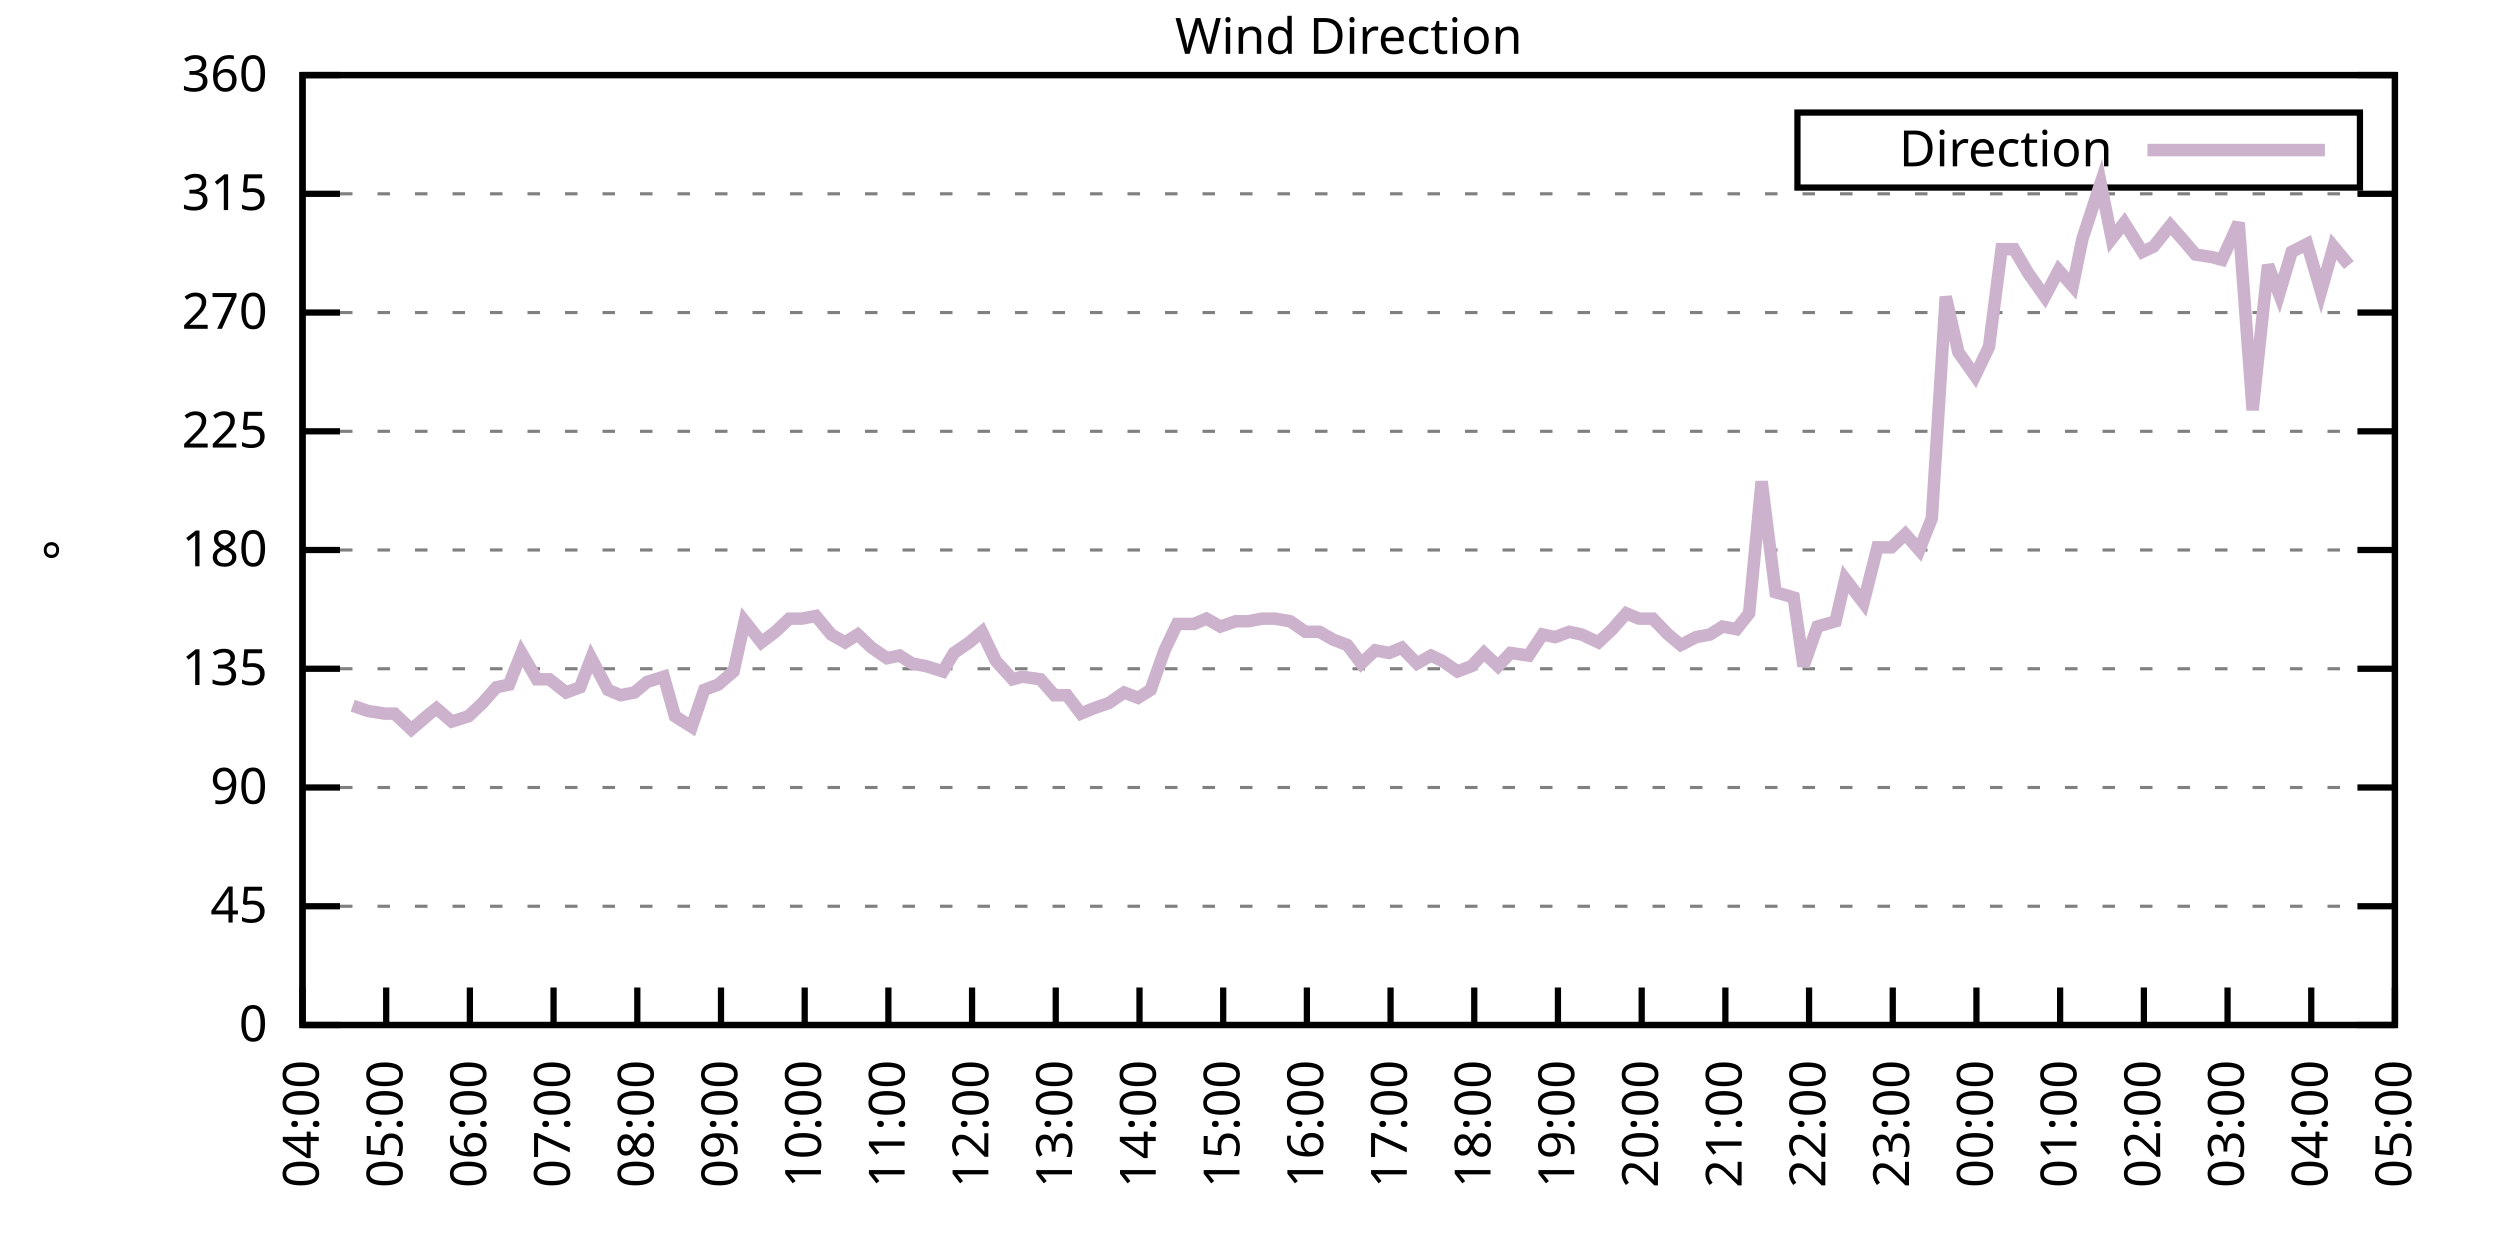
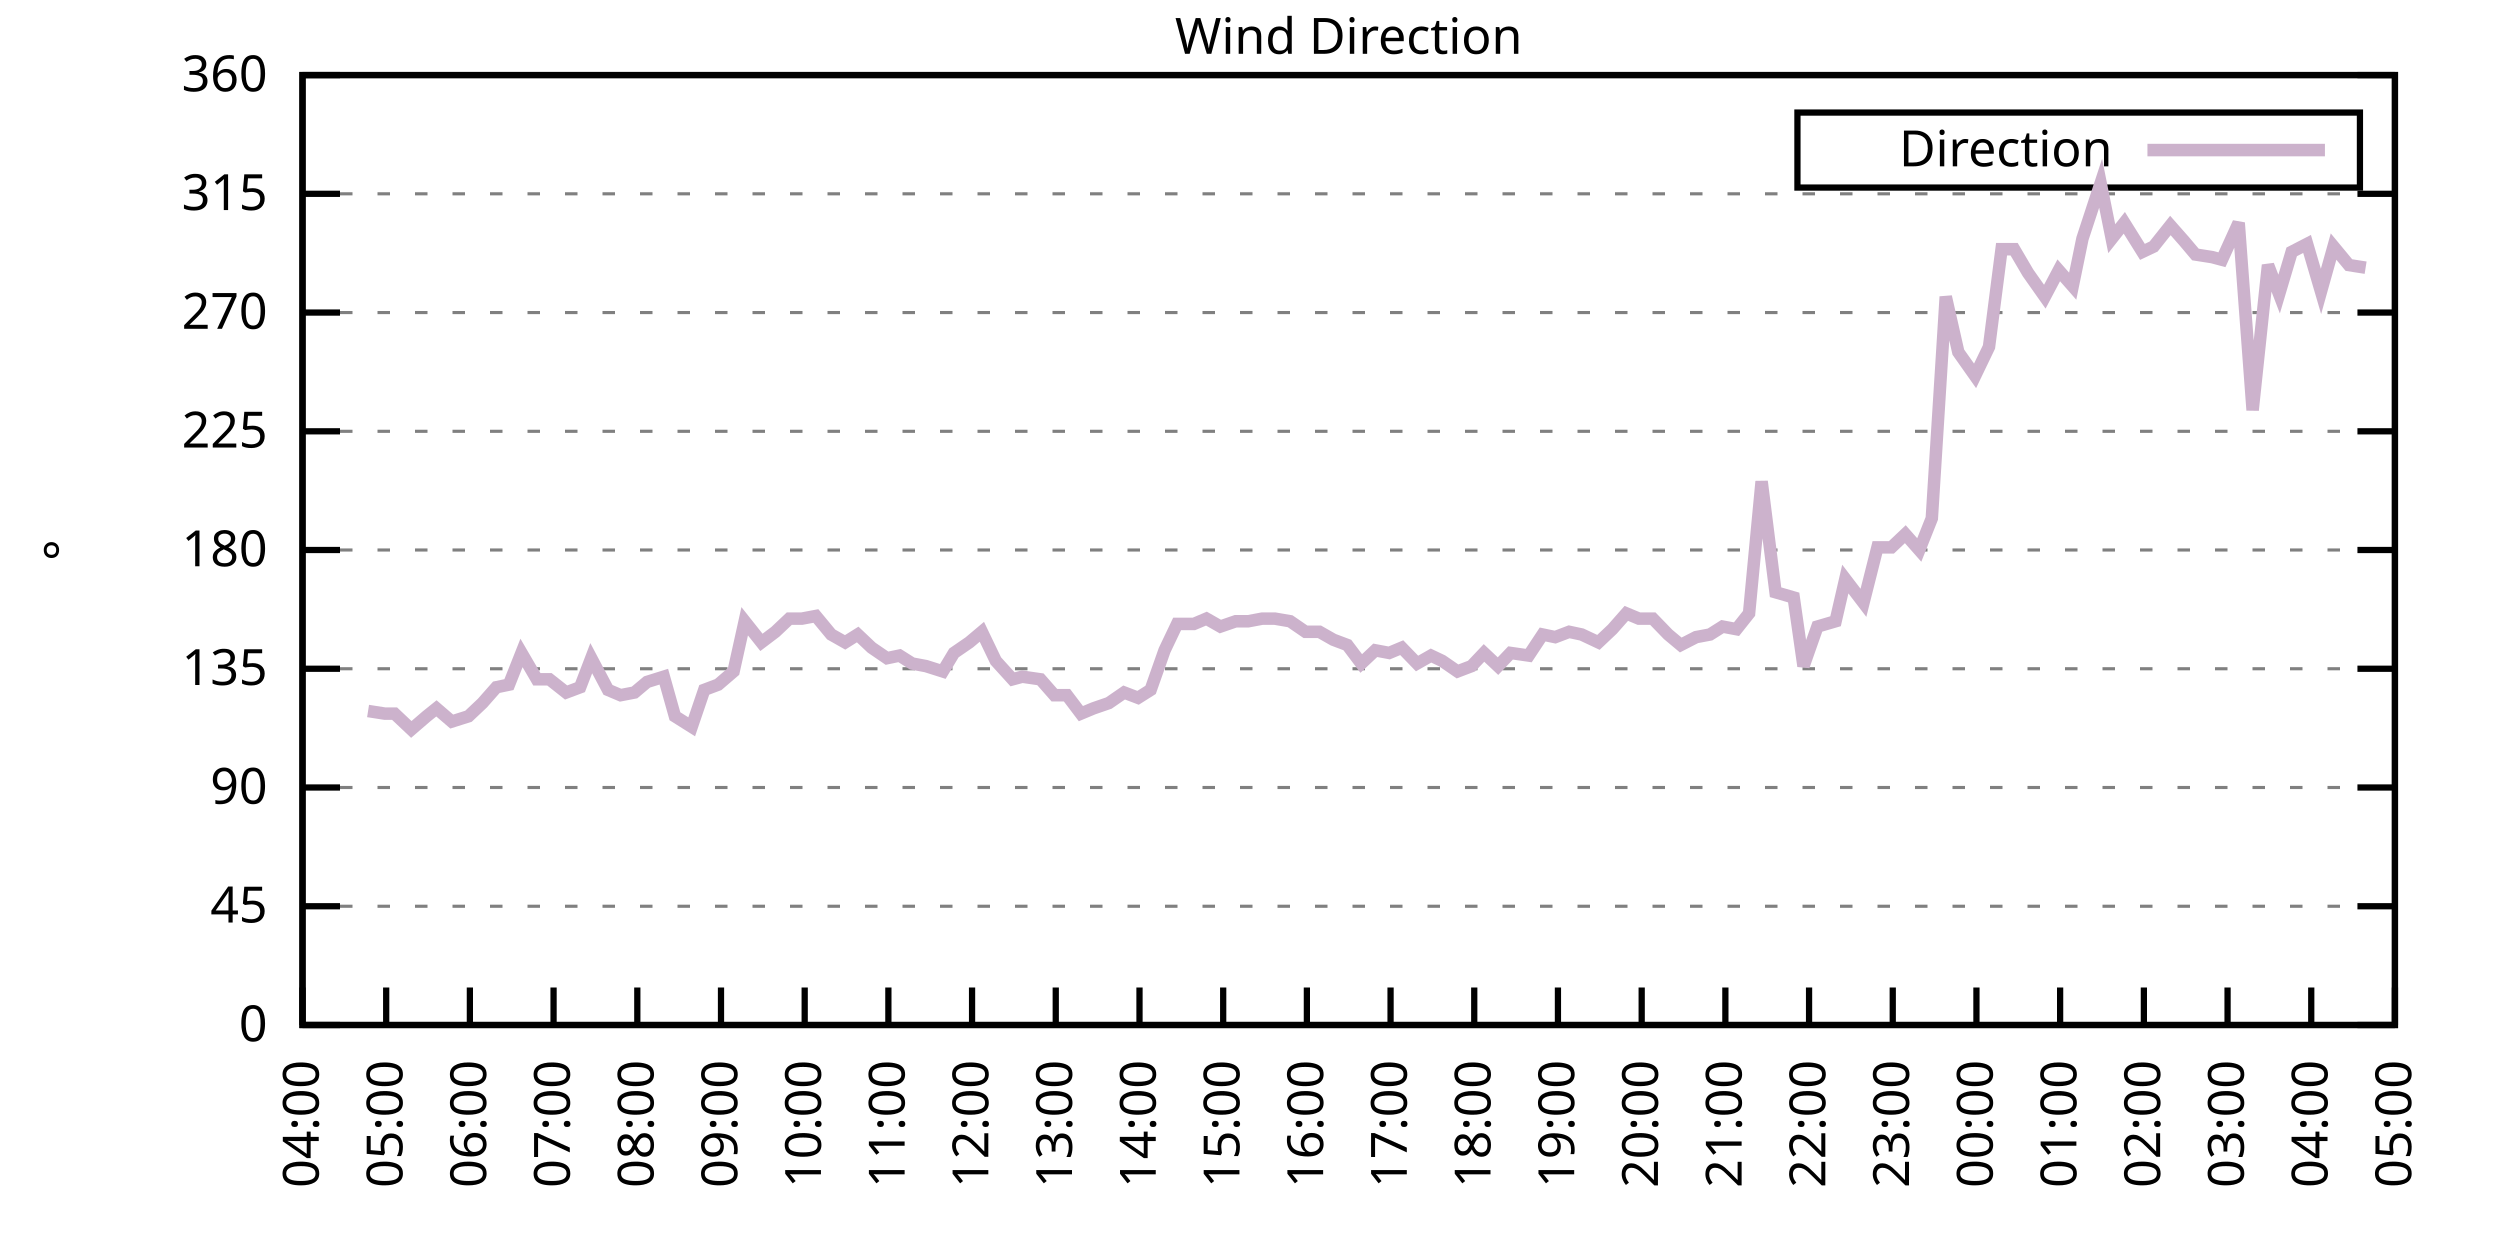
<svg xmlns="http://www.w3.org/2000/svg" xmlns:xlink="http://www.w3.org/1999/xlink" width="400" height="200" viewBox="0 0 400 200">
  <g id="gnuplot_canvas">
    <rect x="0" y="0" width="400" height="200" fill="none" />
    <defs>
      <circle id="gpDot" r="0.5" stroke-width="0.5" stroke="currentColor" />
      <path id="gpPt0" stroke-width="0.333" stroke="currentColor" d="M-1,0 h2 M0,-1 v2" />
      <path id="gpPt1" stroke-width="0.333" stroke="currentColor" d="M-1,-1 L1,1 M1,-1 L-1,1" />
      <path id="gpPt2" stroke-width="0.333" stroke="currentColor" d="M-1,0 L1,0 M0,-1 L0,1 M-1,-1 L1,1 M-1,1 L1,-1" />
      <rect id="gpPt3" stroke-width="0.333" stroke="currentColor" x="-1" y="-1" width="2" height="2" />
      <rect id="gpPt4" stroke-width="0.333" stroke="currentColor" fill="currentColor" x="-1" y="-1" width="2" height="2" />
      <circle id="gpPt5" stroke-width="0.333" stroke="currentColor" cx="0" cy="0" r="1" />
      <use xlink:href="#gpPt5" id="gpPt6" fill="currentColor" stroke="none" />
      <path id="gpPt7" stroke-width="0.333" stroke="currentColor" d="M0,-1.33 L-1.33,0.67 L1.33,0.67 z" />
      <use xlink:href="#gpPt7" id="gpPt8" fill="currentColor" stroke="none" />
      <use xlink:href="#gpPt7" id="gpPt9" stroke="currentColor" transform="rotate(180)" />
      <use xlink:href="#gpPt9" id="gpPt10" fill="currentColor" stroke="none" />
      <use xlink:href="#gpPt3" id="gpPt11" stroke="currentColor" transform="rotate(45)" />
      <use xlink:href="#gpPt11" id="gpPt12" fill="currentColor" stroke="none" />
      <path id="gpPt13" stroke-width="0.333" stroke="currentColor" d="M0,1.330 L1.265,0.411 L0.782,-1.067 L-0.782,-1.076 L-1.265,0.411 z" />
      <use xlink:href="#gpPt13" id="gpPt14" fill="currentColor" stroke="none" />
      <filter id="textbox" filterUnits="objectBoundingBox" x="0" y="0" height="1" width="1">
        <feFlood flood-color="white" flood-opacity="1" result="bgnd" />
        <feComposite in="SourceGraphic" in2="bgnd" operator="atop" />
      </filter>
      <filter id="greybox" filterUnits="objectBoundingBox" x="0" y="0" height="1" width="1">
        <feFlood flood-color="lightgrey" flood-opacity="1" result="grey" />
        <feComposite in="SourceGraphic" in2="grey" operator="atop" />
      </filter>
    </defs>
    <g fill="none" color="white" stroke="currentColor" stroke-width="1.00" stroke-linecap="butt" stroke-linejoin="miter">
</g>
    <g fill="none" color="black" stroke="currentColor" stroke-width="1.00" stroke-linecap="butt" stroke-linejoin="miter">
      <g stroke="none" shape-rendering="crispEdges">
        <polygon fill="rgb(255, 255, 255)" points="48.40,164.00 383.18,164.00 383.18,12.02 48.40,12.02 " />
      </g>
    </g>
    <g fill="none" color="black" stroke="currentColor" stroke-width="1.00" stroke-linecap="butt" stroke-linejoin="miter">
</g>
    <g fill="none" color="black" stroke="black" stroke-width="0.50" stroke-linecap="butt" stroke-linejoin="miter">
</g>
    <g fill="none" color="gray" stroke="currentColor" stroke-width="0.50" stroke-linecap="butt" stroke-linejoin="miter">
      <path stroke="gray" stroke-dasharray="2,4" class="gridline" d="M48.40,164.00 L383.19,164.00  " />
    </g>
    <g fill="none" color="gray" stroke="gray" stroke-width="1.00" stroke-linecap="butt" stroke-linejoin="miter">
</g>
    <g fill="none" color="black" stroke="currentColor" stroke-width="1.00" stroke-linecap="butt" stroke-linejoin="miter">
      <path stroke="black" d="M48.40,164.00 L54.40,164.00 M383.19,164.00 L377.19,164.00  " />
      <g transform="translate(42.80,166.60)" stroke="none" fill="black" font-family="Sans" font-size="8.00" text-anchor="end">
        <text>
          <tspan font-family="Sans"> 0</tspan>
        </text>
      </g>
    </g>
    <g fill="none" color="black" stroke="currentColor" stroke-width="1.00" stroke-linecap="butt" stroke-linejoin="miter">
</g>
    <g fill="none" color="black" stroke="black" stroke-width="0.50" stroke-linecap="butt" stroke-linejoin="miter">
</g>
    <g fill="none" color="gray" stroke="currentColor" stroke-width="0.50" stroke-linecap="butt" stroke-linejoin="miter">
      <path stroke="gray" stroke-dasharray="2,4" class="gridline" d="M48.40,145.00 L383.19,145.00  " />
    </g>
    <g fill="none" color="gray" stroke="gray" stroke-width="1.00" stroke-linecap="butt" stroke-linejoin="miter">
</g>
    <g fill="none" color="black" stroke="currentColor" stroke-width="1.00" stroke-linecap="butt" stroke-linejoin="miter">
      <path stroke="black" d="M48.40,145.00 L54.40,145.00 M383.19,145.00 L377.19,145.00  " />
      <g transform="translate(42.80,147.60)" stroke="none" fill="black" font-family="Sans" font-size="8.00" text-anchor="end">
        <text>
          <tspan font-family="Sans"> 45</tspan>
        </text>
      </g>
    </g>
    <g fill="none" color="black" stroke="currentColor" stroke-width="1.00" stroke-linecap="butt" stroke-linejoin="miter">
</g>
    <g fill="none" color="black" stroke="black" stroke-width="0.50" stroke-linecap="butt" stroke-linejoin="miter">
</g>
    <g fill="none" color="gray" stroke="currentColor" stroke-width="0.50" stroke-linecap="butt" stroke-linejoin="miter">
      <path stroke="gray" stroke-dasharray="2,4" class="gridline" d="M48.40,126.00 L383.19,126.00  " />
    </g>
    <g fill="none" color="gray" stroke="gray" stroke-width="1.00" stroke-linecap="butt" stroke-linejoin="miter">
</g>
    <g fill="none" color="black" stroke="currentColor" stroke-width="1.00" stroke-linecap="butt" stroke-linejoin="miter">
      <path stroke="black" d="M48.40,126.00 L54.40,126.00 M383.19,126.00 L377.19,126.00  " />
      <g transform="translate(42.80,128.60)" stroke="none" fill="black" font-family="Sans" font-size="8.00" text-anchor="end">
        <text>
          <tspan font-family="Sans"> 90</tspan>
        </text>
      </g>
    </g>
    <g fill="none" color="black" stroke="currentColor" stroke-width="1.00" stroke-linecap="butt" stroke-linejoin="miter">
</g>
    <g fill="none" color="black" stroke="black" stroke-width="0.50" stroke-linecap="butt" stroke-linejoin="miter">
</g>
    <g fill="none" color="gray" stroke="currentColor" stroke-width="0.50" stroke-linecap="butt" stroke-linejoin="miter">
      <path stroke="gray" stroke-dasharray="2,4" class="gridline" d="M48.40,107.00 L383.19,107.00  " />
    </g>
    <g fill="none" color="gray" stroke="gray" stroke-width="1.00" stroke-linecap="butt" stroke-linejoin="miter">
</g>
    <g fill="none" color="black" stroke="currentColor" stroke-width="1.00" stroke-linecap="butt" stroke-linejoin="miter">
      <path stroke="black" d="M48.40,107.00 L54.40,107.00 M383.19,107.00 L377.19,107.00  " />
      <g transform="translate(42.80,109.60)" stroke="none" fill="black" font-family="Sans" font-size="8.00" text-anchor="end">
        <text>
          <tspan font-family="Sans"> 135</tspan>
        </text>
      </g>
    </g>
    <g fill="none" color="black" stroke="currentColor" stroke-width="1.00" stroke-linecap="butt" stroke-linejoin="miter">
</g>
    <g fill="none" color="black" stroke="black" stroke-width="0.50" stroke-linecap="butt" stroke-linejoin="miter">
</g>
    <g fill="none" color="gray" stroke="currentColor" stroke-width="0.50" stroke-linecap="butt" stroke-linejoin="miter">
      <path stroke="gray" stroke-dasharray="2,4" class="gridline" d="M48.40,88.00 L383.19,88.00  " />
    </g>
    <g fill="none" color="gray" stroke="gray" stroke-width="1.00" stroke-linecap="butt" stroke-linejoin="miter">
</g>
    <g fill="none" color="black" stroke="currentColor" stroke-width="1.00" stroke-linecap="butt" stroke-linejoin="miter">
      <path stroke="black" d="M48.40,88.00 L54.40,88.00 M383.19,88.00 L377.19,88.00  " />
      <g transform="translate(42.80,90.60)" stroke="none" fill="black" font-family="Sans" font-size="8.00" text-anchor="end">
        <text>
          <tspan font-family="Sans"> 180</tspan>
        </text>
      </g>
    </g>
    <g fill="none" color="black" stroke="currentColor" stroke-width="1.00" stroke-linecap="butt" stroke-linejoin="miter">
</g>
    <g fill="none" color="black" stroke="black" stroke-width="0.50" stroke-linecap="butt" stroke-linejoin="miter">
</g>
    <g fill="none" color="gray" stroke="currentColor" stroke-width="0.50" stroke-linecap="butt" stroke-linejoin="miter">
      <path stroke="gray" stroke-dasharray="2,4" class="gridline" d="M48.40,69.01 L383.19,69.01  " />
    </g>
    <g fill="none" color="gray" stroke="gray" stroke-width="1.00" stroke-linecap="butt" stroke-linejoin="miter">
</g>
    <g fill="none" color="black" stroke="currentColor" stroke-width="1.00" stroke-linecap="butt" stroke-linejoin="miter">
      <path stroke="black" d="M48.40,69.01 L54.40,69.01 M383.19,69.01 L377.19,69.01  " />
      <g transform="translate(42.80,71.61)" stroke="none" fill="black" font-family="Sans" font-size="8.00" text-anchor="end">
        <text>
          <tspan font-family="Sans"> 225</tspan>
        </text>
      </g>
    </g>
    <g fill="none" color="black" stroke="currentColor" stroke-width="1.00" stroke-linecap="butt" stroke-linejoin="miter">
</g>
    <g fill="none" color="black" stroke="black" stroke-width="0.50" stroke-linecap="butt" stroke-linejoin="miter">
</g>
    <g fill="none" color="gray" stroke="currentColor" stroke-width="0.50" stroke-linecap="butt" stroke-linejoin="miter">
      <path stroke="gray" stroke-dasharray="2,4" class="gridline" d="M48.40,50.01 L383.19,50.01  " />
    </g>
    <g fill="none" color="gray" stroke="gray" stroke-width="1.00" stroke-linecap="butt" stroke-linejoin="miter">
</g>
    <g fill="none" color="black" stroke="currentColor" stroke-width="1.00" stroke-linecap="butt" stroke-linejoin="miter">
      <path stroke="black" d="M48.40,50.01 L54.40,50.01 M383.19,50.01 L377.19,50.01  " />
      <g transform="translate(42.80,52.61)" stroke="none" fill="black" font-family="Sans" font-size="8.00" text-anchor="end">
        <text>
          <tspan font-family="Sans"> 270</tspan>
        </text>
      </g>
    </g>
    <g fill="none" color="black" stroke="currentColor" stroke-width="1.00" stroke-linecap="butt" stroke-linejoin="miter">
</g>
    <g fill="none" color="black" stroke="black" stroke-width="0.50" stroke-linecap="butt" stroke-linejoin="miter">
</g>
    <g fill="none" color="gray" stroke="currentColor" stroke-width="0.50" stroke-linecap="butt" stroke-linejoin="miter">
      <path stroke="gray" stroke-dasharray="2,4" class="gridline" d="M48.40,31.01 L383.19,31.01  " />
    </g>
    <g fill="none" color="gray" stroke="gray" stroke-width="1.00" stroke-linecap="butt" stroke-linejoin="miter">
</g>
    <g fill="none" color="black" stroke="currentColor" stroke-width="1.00" stroke-linecap="butt" stroke-linejoin="miter">
      <path stroke="black" d="M48.40,31.01 L54.40,31.01 M383.19,31.01 L377.19,31.01  " />
      <g transform="translate(42.80,33.61)" stroke="none" fill="black" font-family="Sans" font-size="8.00" text-anchor="end">
        <text>
          <tspan font-family="Sans"> 315</tspan>
        </text>
      </g>
    </g>
    <g fill="none" color="black" stroke="currentColor" stroke-width="1.00" stroke-linecap="butt" stroke-linejoin="miter">
</g>
    <g fill="none" color="black" stroke="black" stroke-width="0.50" stroke-linecap="butt" stroke-linejoin="miter">
</g>
    <g fill="none" color="gray" stroke="currentColor" stroke-width="0.50" stroke-linecap="butt" stroke-linejoin="miter">
      <path stroke="gray" stroke-dasharray="2,4" class="gridline" d="M48.40,12.01 L383.19,12.01  " />
    </g>
    <g fill="none" color="gray" stroke="gray" stroke-width="1.00" stroke-linecap="butt" stroke-linejoin="miter">
</g>
    <g fill="none" color="black" stroke="currentColor" stroke-width="1.00" stroke-linecap="butt" stroke-linejoin="miter">
      <path stroke="black" d="M48.40,12.01 L54.40,12.01 M383.19,12.01 L377.19,12.01  " />
      <g transform="translate(42.80,14.61)" stroke="none" fill="black" font-family="Sans" font-size="8.00" text-anchor="end">
        <text>
          <tspan font-family="Sans"> 360</tspan>
        </text>
      </g>
    </g>
    <g fill="none" color="black" stroke="currentColor" stroke-width="1.00" stroke-linecap="butt" stroke-linejoin="miter">
      <path stroke="black" d="M48.40,164.00 L48.40,158.00  " />
      <g transform="translate(51.00,169.60) rotate(270.00)" stroke="none" fill="black" font-family="Sans" font-size="8.00" text-anchor="end">
        <text>
          <tspan font-family="Sans">04:00</tspan>
        </text>
      </g>
    </g>
    <g fill="none" color="black" stroke="currentColor" stroke-width="1.00" stroke-linecap="butt" stroke-linejoin="miter">
      <path stroke="black" d="M61.79,164.00 L61.79,158.00  " />
      <g transform="translate(64.39,169.60) rotate(270.00)" stroke="none" fill="black" font-family="Sans" font-size="8.00" text-anchor="end">
        <text>
          <tspan font-family="Sans">05:00</tspan>
        </text>
      </g>
    </g>
    <g fill="none" color="black" stroke="currentColor" stroke-width="1.00" stroke-linecap="butt" stroke-linejoin="miter">
      <path stroke="black" d="M75.18,164.00 L75.18,158.00  " />
      <g transform="translate(77.78,169.60) rotate(270.00)" stroke="none" fill="black" font-family="Sans" font-size="8.00" text-anchor="end">
        <text>
          <tspan font-family="Sans">06:00</tspan>
        </text>
      </g>
    </g>
    <g fill="none" color="black" stroke="currentColor" stroke-width="1.00" stroke-linecap="butt" stroke-linejoin="miter">
      <path stroke="black" d="M88.57,164.00 L88.57,158.00  " />
      <g transform="translate(91.17,169.60) rotate(270.00)" stroke="none" fill="black" font-family="Sans" font-size="8.00" text-anchor="end">
        <text>
          <tspan font-family="Sans">07:00</tspan>
        </text>
      </g>
    </g>
    <g fill="none" color="black" stroke="currentColor" stroke-width="1.00" stroke-linecap="butt" stroke-linejoin="miter">
      <path stroke="black" d="M101.97,164.00 L101.97,158.00  " />
      <g transform="translate(104.57,169.60) rotate(270.00)" stroke="none" fill="black" font-family="Sans" font-size="8.00" text-anchor="end">
        <text>
          <tspan font-family="Sans">08:00</tspan>
        </text>
      </g>
    </g>
    <g fill="none" color="black" stroke="currentColor" stroke-width="1.00" stroke-linecap="butt" stroke-linejoin="miter">
      <path stroke="black" d="M115.36,164.00 L115.36,158.00  " />
      <g transform="translate(117.96,169.60) rotate(270.00)" stroke="none" fill="black" font-family="Sans" font-size="8.00" text-anchor="end">
        <text>
          <tspan font-family="Sans">09:00</tspan>
        </text>
      </g>
    </g>
    <g fill="none" color="black" stroke="currentColor" stroke-width="1.00" stroke-linecap="butt" stroke-linejoin="miter">
      <path stroke="black" d="M128.75,164.00 L128.75,158.00  " />
      <g transform="translate(131.35,169.60) rotate(270.00)" stroke="none" fill="black" font-family="Sans" font-size="8.00" text-anchor="end">
        <text>
          <tspan font-family="Sans">10:00</tspan>
        </text>
      </g>
    </g>
    <g fill="none" color="black" stroke="currentColor" stroke-width="1.00" stroke-linecap="butt" stroke-linejoin="miter">
      <path stroke="black" d="M142.14,164.00 L142.14,158.00  " />
      <g transform="translate(144.74,169.60) rotate(270.00)" stroke="none" fill="black" font-family="Sans" font-size="8.00" text-anchor="end">
        <text>
          <tspan font-family="Sans">11:00</tspan>
        </text>
      </g>
    </g>
    <g fill="none" color="black" stroke="currentColor" stroke-width="1.00" stroke-linecap="butt" stroke-linejoin="miter">
      <path stroke="black" d="M155.53,164.00 L155.53,158.00  " />
      <g transform="translate(158.13,169.60) rotate(270.00)" stroke="none" fill="black" font-family="Sans" font-size="8.00" text-anchor="end">
        <text>
          <tspan font-family="Sans">12:00</tspan>
        </text>
      </g>
    </g>
    <g fill="none" color="black" stroke="currentColor" stroke-width="1.00" stroke-linecap="butt" stroke-linejoin="miter">
      <path stroke="black" d="M168.92,164.00 L168.92,158.00  " />
      <g transform="translate(171.52,169.60) rotate(270.00)" stroke="none" fill="black" font-family="Sans" font-size="8.00" text-anchor="end">
        <text>
          <tspan font-family="Sans">13:00</tspan>
        </text>
      </g>
    </g>
    <g fill="none" color="black" stroke="currentColor" stroke-width="1.00" stroke-linecap="butt" stroke-linejoin="miter">
      <path stroke="black" d="M182.32,164.00 L182.32,158.00  " />
      <g transform="translate(184.92,169.60) rotate(270.00)" stroke="none" fill="black" font-family="Sans" font-size="8.00" text-anchor="end">
        <text>
          <tspan font-family="Sans">14:00</tspan>
        </text>
      </g>
    </g>
    <g fill="none" color="black" stroke="currentColor" stroke-width="1.00" stroke-linecap="butt" stroke-linejoin="miter">
      <path stroke="black" d="M195.71,164.00 L195.71,158.00  " />
      <g transform="translate(198.31,169.60) rotate(270.00)" stroke="none" fill="black" font-family="Sans" font-size="8.00" text-anchor="end">
        <text>
          <tspan font-family="Sans">15:00</tspan>
        </text>
      </g>
    </g>
    <g fill="none" color="black" stroke="currentColor" stroke-width="1.00" stroke-linecap="butt" stroke-linejoin="miter">
      <path stroke="black" d="M209.10,164.00 L209.10,158.00  " />
      <g transform="translate(211.70,169.60) rotate(270.00)" stroke="none" fill="black" font-family="Sans" font-size="8.00" text-anchor="end">
        <text>
          <tspan font-family="Sans">16:00</tspan>
        </text>
      </g>
    </g>
    <g fill="none" color="black" stroke="currentColor" stroke-width="1.00" stroke-linecap="butt" stroke-linejoin="miter">
      <path stroke="black" d="M222.49,164.00 L222.49,158.00  " />
      <g transform="translate(225.09,169.60) rotate(270.00)" stroke="none" fill="black" font-family="Sans" font-size="8.00" text-anchor="end">
        <text>
          <tspan font-family="Sans">17:00</tspan>
        </text>
      </g>
    </g>
    <g fill="none" color="black" stroke="currentColor" stroke-width="1.00" stroke-linecap="butt" stroke-linejoin="miter">
      <path stroke="black" d="M235.88,164.00 L235.88,158.00  " />
      <g transform="translate(238.48,169.60) rotate(270.00)" stroke="none" fill="black" font-family="Sans" font-size="8.00" text-anchor="end">
        <text>
          <tspan font-family="Sans">18:00</tspan>
        </text>
      </g>
    </g>
    <g fill="none" color="black" stroke="currentColor" stroke-width="1.00" stroke-linecap="butt" stroke-linejoin="miter">
      <path stroke="black" d="M249.27,164.00 L249.27,158.00  " />
      <g transform="translate(251.87,169.60) rotate(270.00)" stroke="none" fill="black" font-family="Sans" font-size="8.00" text-anchor="end">
        <text>
          <tspan font-family="Sans">19:00</tspan>
        </text>
      </g>
    </g>
    <g fill="none" color="black" stroke="currentColor" stroke-width="1.00" stroke-linecap="butt" stroke-linejoin="miter">
      <path stroke="black" d="M262.67,164.00 L262.67,158.00  " />
      <g transform="translate(265.27,169.60) rotate(270.00)" stroke="none" fill="black" font-family="Sans" font-size="8.00" text-anchor="end">
        <text>
          <tspan font-family="Sans">20:00</tspan>
        </text>
      </g>
    </g>
    <g fill="none" color="black" stroke="currentColor" stroke-width="1.00" stroke-linecap="butt" stroke-linejoin="miter">
      <path stroke="black" d="M276.06,164.00 L276.06,158.00  " />
      <g transform="translate(278.66,169.60) rotate(270.00)" stroke="none" fill="black" font-family="Sans" font-size="8.00" text-anchor="end">
        <text>
          <tspan font-family="Sans">21:00</tspan>
        </text>
      </g>
    </g>
    <g fill="none" color="black" stroke="currentColor" stroke-width="1.00" stroke-linecap="butt" stroke-linejoin="miter">
      <path stroke="black" d="M289.45,164.00 L289.45,158.00  " />
      <g transform="translate(292.05,169.60) rotate(270.00)" stroke="none" fill="black" font-family="Sans" font-size="8.00" text-anchor="end">
        <text>
          <tspan font-family="Sans">22:00</tspan>
        </text>
      </g>
    </g>
    <g fill="none" color="black" stroke="currentColor" stroke-width="1.00" stroke-linecap="butt" stroke-linejoin="miter">
      <path stroke="black" d="M302.84,164.00 L302.84,158.00  " />
      <g transform="translate(305.44,169.60) rotate(270.00)" stroke="none" fill="black" font-family="Sans" font-size="8.00" text-anchor="end">
        <text>
          <tspan font-family="Sans">23:00</tspan>
        </text>
      </g>
    </g>
    <g fill="none" color="black" stroke="currentColor" stroke-width="1.00" stroke-linecap="butt" stroke-linejoin="miter">
      <path stroke="black" d="M316.23,164.00 L316.23,158.00  " />
      <g transform="translate(318.83,169.60) rotate(270.00)" stroke="none" fill="black" font-family="Sans" font-size="8.00" text-anchor="end">
        <text>
          <tspan font-family="Sans">00:00</tspan>
        </text>
      </g>
    </g>
    <g fill="none" color="black" stroke="currentColor" stroke-width="1.00" stroke-linecap="butt" stroke-linejoin="miter">
      <path stroke="black" d="M329.62,164.00 L329.62,158.00  " />
      <g transform="translate(332.22,169.60) rotate(270.00)" stroke="none" fill="black" font-family="Sans" font-size="8.00" text-anchor="end">
        <text>
          <tspan font-family="Sans">01:00</tspan>
        </text>
      </g>
    </g>
    <g fill="none" color="black" stroke="currentColor" stroke-width="1.00" stroke-linecap="butt" stroke-linejoin="miter">
      <path stroke="black" d="M343.02,164.00 L343.02,158.00  " />
      <g transform="translate(345.62,169.60) rotate(270.00)" stroke="none" fill="black" font-family="Sans" font-size="8.00" text-anchor="end">
        <text>
          <tspan font-family="Sans">02:00</tspan>
        </text>
      </g>
    </g>
    <g fill="none" color="black" stroke="currentColor" stroke-width="1.00" stroke-linecap="butt" stroke-linejoin="miter">
      <path stroke="black" d="M356.41,164.00 L356.41,158.00  " />
      <g transform="translate(359.01,169.60) rotate(270.00)" stroke="none" fill="black" font-family="Sans" font-size="8.00" text-anchor="end">
        <text>
          <tspan font-family="Sans">03:00</tspan>
        </text>
      </g>
    </g>
    <g fill="none" color="black" stroke="currentColor" stroke-width="1.00" stroke-linecap="butt" stroke-linejoin="miter">
      <path stroke="black" d="M369.80,164.00 L369.80,158.00  " />
      <g transform="translate(372.40,169.60) rotate(270.00)" stroke="none" fill="black" font-family="Sans" font-size="8.00" text-anchor="end">
        <text>
          <tspan font-family="Sans">04:00</tspan>
        </text>
      </g>
    </g>
    <g fill="none" color="black" stroke="currentColor" stroke-width="1.00" stroke-linecap="butt" stroke-linejoin="miter">
      <path stroke="black" d="M383.19,164.00 L383.19,158.00  " />
      <g transform="translate(385.79,169.60) rotate(270.00)" stroke="none" fill="black" font-family="Sans" font-size="8.00" text-anchor="end">
        <text>
          <tspan font-family="Sans">05:00</tspan>
        </text>
      </g>
    </g>
    <g fill="none" color="black" stroke="currentColor" stroke-width="1.00" stroke-linecap="butt" stroke-linejoin="miter">
</g>
    <g fill="none" color="black" stroke="currentColor" stroke-width="1.00" stroke-linecap="butt" stroke-linejoin="miter">
      <path stroke="black" d="M48.40,12.01 L48.40,164.00 L383.19,164.00 L383.19,12.01 L48.40,12.01 Z  " />
    </g>
    <g fill="none" color="black" stroke="currentColor" stroke-width="1.00" stroke-linecap="butt" stroke-linejoin="miter">
</g>
    <g fill="none" color="black" stroke="currentColor" stroke-width="1.00" stroke-linecap="butt" stroke-linejoin="miter">
      <path stroke="black" d="M287.59,30.01 L287.59,18.01 L377.59,18.01 L377.59,30.01 L287.59,30.01 Z  " />
    </g>
    <g id="Wind_direction_plot_1">
      <g fill="none" color="white" stroke="black" stroke-width="2.00" stroke-linecap="butt" stroke-linejoin="miter">
</g>
      <g fill="none" color="black" stroke="currentColor" stroke-width="2.00" stroke-linecap="butt" stroke-linejoin="miter">
        <g transform="translate(337.99,26.61)" stroke="none" fill="black" font-family="Sans" font-size="8.00" text-anchor="end">
          <text>
            <tspan font-family="Sans">Direction</tspan>
          </text>
        </g>
      </g>
      <g fill="none" color="black" stroke="currentColor" stroke-width="2.00" stroke-linecap="butt" stroke-linejoin="miter">
-         <path stroke="rgb(204, 178, 204)" d="M343.59,24.01 L371.99,24.01 M56.43,112.91 L58.89,113.76 L61.57,114.18 L63.13,114.18 L65.81,116.71 L68.26,114.60   L69.83,113.34 L72.28,115.45 L74.96,114.60 L77.19,112.49 L79.42,109.96 L81.43,109.54 L83.44,104.47 L85.90,108.69   L87.91,108.69 L90.58,110.80 L92.82,109.96 L94.60,105.31 L97.28,110.38 L99.29,111.23 L101.52,110.80 L103.53,109.11   L106.21,108.27 L107.99,114.60 L110.67,116.29 L112.68,110.38 L114.91,109.54 L117.37,107.43 L119.15,99.40 L121.83,102.78   L124.06,101.09 L126.29,98.98 L128.30,98.98 L130.54,98.56 L132.99,101.52 L135.22,102.78 L137.23,101.52 L139.46,103.63   L141.92,105.31 L143.93,104.89 L145.94,106.16 L148.17,106.58 L150.85,107.43 L152.63,104.47 L155.09,102.78 L157.10,101.09   L159.33,105.74 L162.01,108.69 L163.57,108.27 L166.47,108.69 L168.70,111.23 L170.71,111.23 L172.94,114.18 L174.95,113.34   L177.41,112.49 L179.86,110.80 L182.09,111.65 L184.10,110.38 L186.33,104.05 L188.34,99.83 L191.02,99.83 L193.03,98.98   L195.26,100.25 L197.72,99.40 L199.73,99.40 L201.96,98.98 L203.97,98.98 L206.42,99.40 L208.88,101.09 L211.11,101.09   L213.34,102.36 L215.57,103.20 L217.80,106.16 L220.04,104.05 L222.27,104.47 L224.28,103.63 L226.73,106.16 L228.96,104.89   L230.75,105.74 L233.20,107.43 L235.44,106.58 L237.44,104.47 L239.68,106.58 L241.69,104.47 L244.59,104.89 L246.82,101.52   L248.83,101.94 L251.06,101.09 L253.07,101.52 L255.75,102.78 L257.98,100.67 L260.21,98.14 L262.22,98.98 L264.45,98.98   L266.91,101.52 L268.92,103.20 L271.37,101.94 L273.60,101.52 L275.61,100.25 L277.84,100.67 L279.85,98.14 L281.86,77.03   L284.09,94.76 L286.99,95.60 L288.56,106.58 L290.79,100.25 L293.69,99.40 L295.25,92.65 L298.15,96.45 L300.39,87.58   L302.62,87.58 L304.85,85.47 L307.08,88.00 L309.09,82.94 L311.32,47.47 L313.33,56.34 L316.01,60.14 L318.24,55.50   L320.25,39.87 L322.26,39.87 L324.49,43.67 L327.17,47.47 L329.40,43.25 L331.63,45.79 L333.19,38.19 L336.10,29.32   L337.88,38.19 L339.89,35.65 L342.79,40.30 L344.58,39.45 L347.26,36.08 L349.49,38.61 L351.27,40.72 L353.95,41.14   L355.51,41.56 L358.19,35.65 L360.42,65.63 L362.88,42.41 L364.66,47.05 L366.67,40.30 L369.13,39.03 L371.36,46.63   L373.37,39.45 L375.82,42.41  " />
+         <path stroke="rgb(204, 178, 204)" d="M343.59,24.01 L371.99,24.01 M58.89,113.76 L61.57,114.18 L63.13,114.18 L65.81,116.71 L68.26,114.60 L69.83,113.34   L72.28,115.45 L74.96,114.60 L77.19,112.49 L79.42,109.96 L81.43,109.54 L83.44,104.47 L85.90,108.69 L87.91,108.69   L90.58,110.80 L92.82,109.96 L94.60,105.31 L97.28,110.38 L99.29,111.23 L101.52,110.80 L103.53,109.11 L106.21,108.27   L107.99,114.60 L110.67,116.29 L112.68,110.38 L114.91,109.54 L117.37,107.43 L119.15,99.40 L121.83,102.78 L124.06,101.09   L126.29,98.98 L128.30,98.98 L130.54,98.56 L132.99,101.52 L135.22,102.78 L137.23,101.52 L139.46,103.63 L141.92,105.31   L143.93,104.89 L145.94,106.16 L148.17,106.58 L150.85,107.43 L152.63,104.47 L155.09,102.78 L157.10,101.09 L159.33,105.74   L162.01,108.69 L163.57,108.27 L166.47,108.69 L168.70,111.23 L170.71,111.23 L172.94,114.18 L174.95,113.34 L177.41,112.49   L179.86,110.80 L182.09,111.65 L184.10,110.38 L186.33,104.05 L188.34,99.83 L191.02,99.83 L193.03,98.98 L195.26,100.25   L197.72,99.40 L199.73,99.40 L201.96,98.98 L203.97,98.98 L206.42,99.40 L208.88,101.09 L211.11,101.09 L213.34,102.36   L215.57,103.20 L217.80,106.16 L220.04,104.05 L222.27,104.47 L224.28,103.63 L226.73,106.16 L228.96,104.89 L230.75,105.74   L233.20,107.43 L235.44,106.58 L237.44,104.47 L239.68,106.58 L241.69,104.47 L244.59,104.89 L246.82,101.52 L248.83,101.94   L251.06,101.09 L253.07,101.52 L255.75,102.78 L257.98,100.67 L260.21,98.14 L262.22,98.98 L264.45,98.98 L266.91,101.52   L268.92,103.20 L271.37,101.94 L273.60,101.52 L275.61,100.25 L277.84,100.67 L279.85,98.14 L281.86,77.03 L284.09,94.76   L286.99,95.60 L288.56,106.58 L290.79,100.25 L293.69,99.40 L295.25,92.65 L298.15,96.45 L300.39,87.58 L302.62,87.58   L304.85,85.47 L307.08,88.00 L309.09,82.94 L311.32,47.47 L313.33,56.34 L316.01,60.14 L318.24,55.50 L320.25,39.87   L322.26,39.87 L324.49,43.67 L327.17,47.47 L329.40,43.25 L331.63,45.79 L333.19,38.19 L336.10,29.32 L337.88,38.19   L339.89,35.65 L342.79,40.30 L344.58,39.45 L347.26,36.08 L349.49,38.61 L351.27,40.72 L353.95,41.14 L355.51,41.56   L358.19,35.65 L360.42,65.63 L362.88,42.41 L364.66,47.05 L366.67,40.30 L369.13,39.03 L371.36,46.63 L373.37,39.45   L375.82,42.41 L378.50,42.83  " />
      </g>
    </g>
    <g fill="none" color="black" stroke="currentColor" stroke-width="2.00" stroke-linecap="butt" stroke-linejoin="miter">
</g>
    <g fill="none" color="black" stroke="black" stroke-width="1.00" stroke-linecap="butt" stroke-linejoin="miter">
</g>
    <g fill="none" color="black" stroke="currentColor" stroke-width="1.00" stroke-linecap="butt" stroke-linejoin="miter">
      <path stroke="black" d="M48.40,12.01 L48.40,164.00 L383.19,164.00 L383.19,12.01 L48.40,12.01 Z  " />
      <g transform="translate(12.80,88.01) rotate(270.00)" stroke="none" fill="black" font-family="Sans" font-size="8.00" text-anchor="middle">
        <text>
          <tspan font-family="Sans">°</tspan>
        </text>
      </g>
    </g>
    <g fill="none" color="black" stroke="currentColor" stroke-width="1.00" stroke-linecap="butt" stroke-linejoin="miter">
</g>
    <g fill="none" color="black" stroke="currentColor" stroke-width="1.00" stroke-linecap="butt" stroke-linejoin="miter">
      <g transform="translate(215.79,8.61)" stroke="none" fill="black" font-family="Sans" font-size="8.00" text-anchor="middle">
        <text>
          <tspan font-family="Sans">Wind Direction</tspan>
        </text>
      </g>
    </g>
    <g fill="none" color="black" stroke="currentColor" stroke-width="1.00" stroke-linecap="butt" stroke-linejoin="miter">
</g>
  </g>
</svg>
